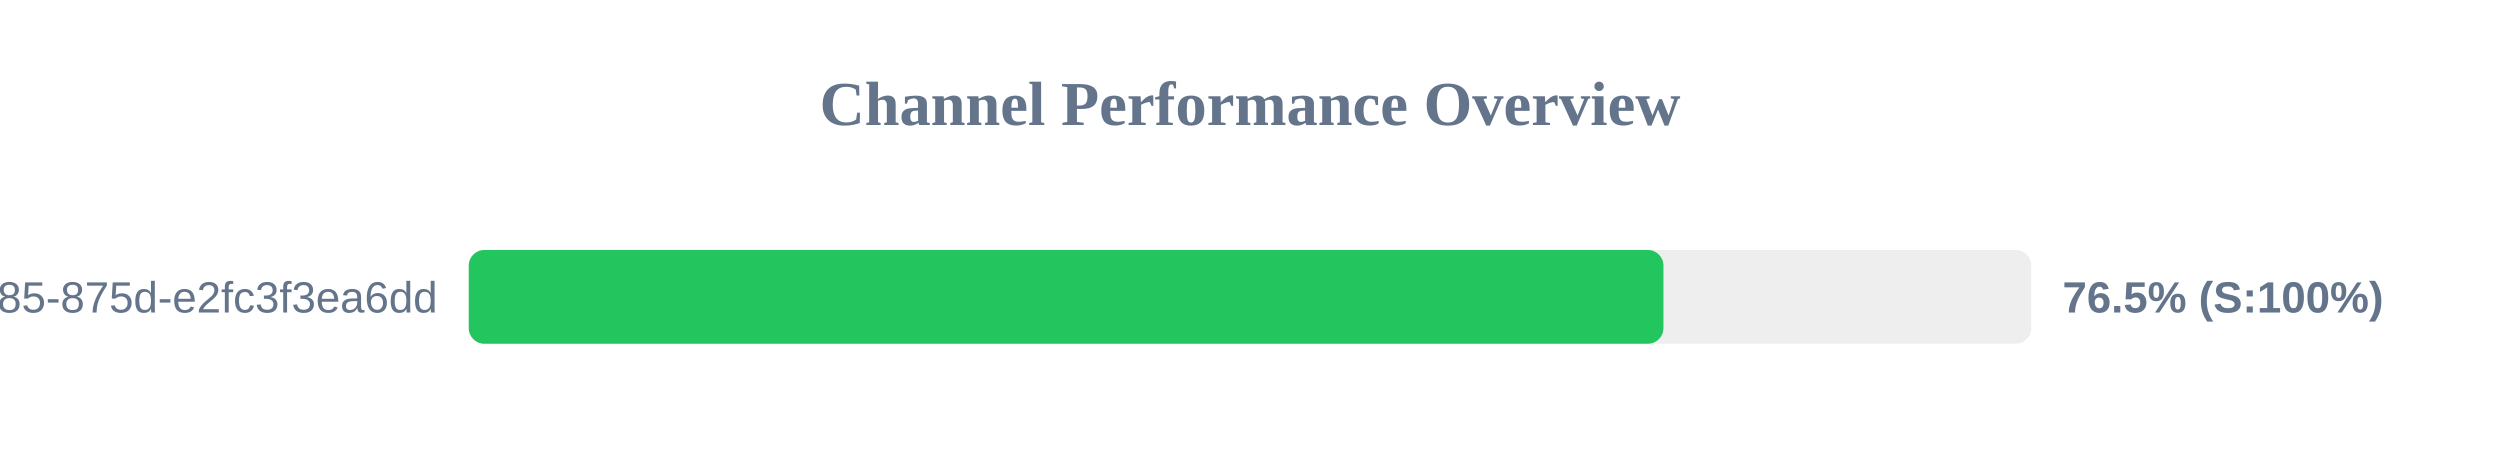
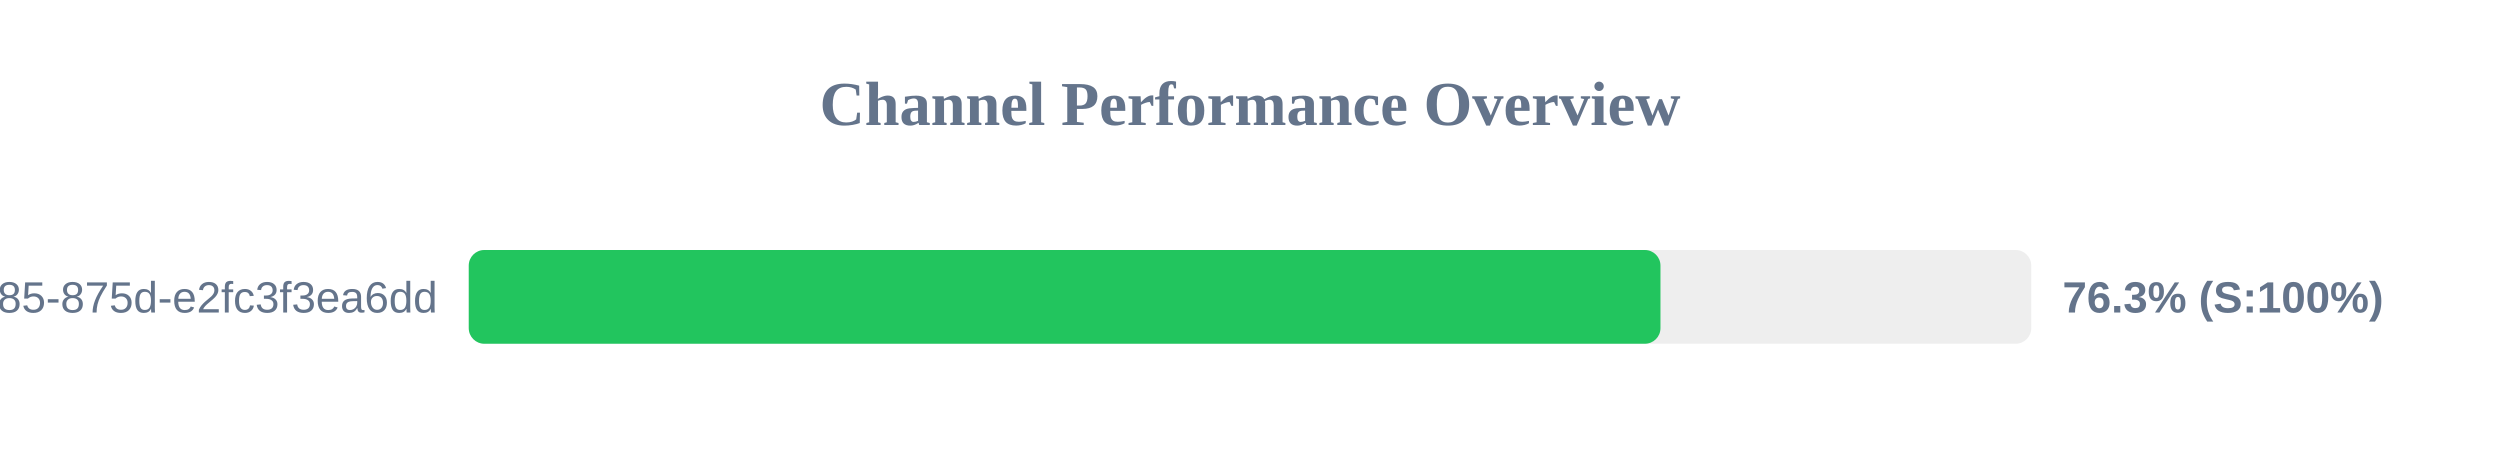
<svg xmlns="http://www.w3.org/2000/svg" width="800" height="150" version="1.1">
  <style>
        .row { font: 14px Arial; fill: #64748b; }
        .score { font: bold 14px Arial; fill: #64748b; }
    </style>
  <text x="400" y="40" text-anchor="middle" font-size="20px" font-weight="bold" fill="#64748b">Channel Performance Overview</text>
  <rect x="150" y="80" width="500" height="30" fill="#eee" rx="5" />
-   <rect x="150" y="80" width="382.3" height="30" fill="#22c55e" rx="5" />
+   <rect x="150" y="80" width="381.35" height="30" fill="#22c55e" rx="5" />
  <text x="140" y="100" text-anchor="end" class="row">?uuid=1045aedf-053c-4585-875d-e2fc3f3ea6dd</text>
-   <text x="660" y="100" text-anchor="start" class="score">76.5% (S:100%)</text>
+   <text x="660" y="100" text-anchor="start" class="score">76.3% (S:100%)</text>
</svg>
